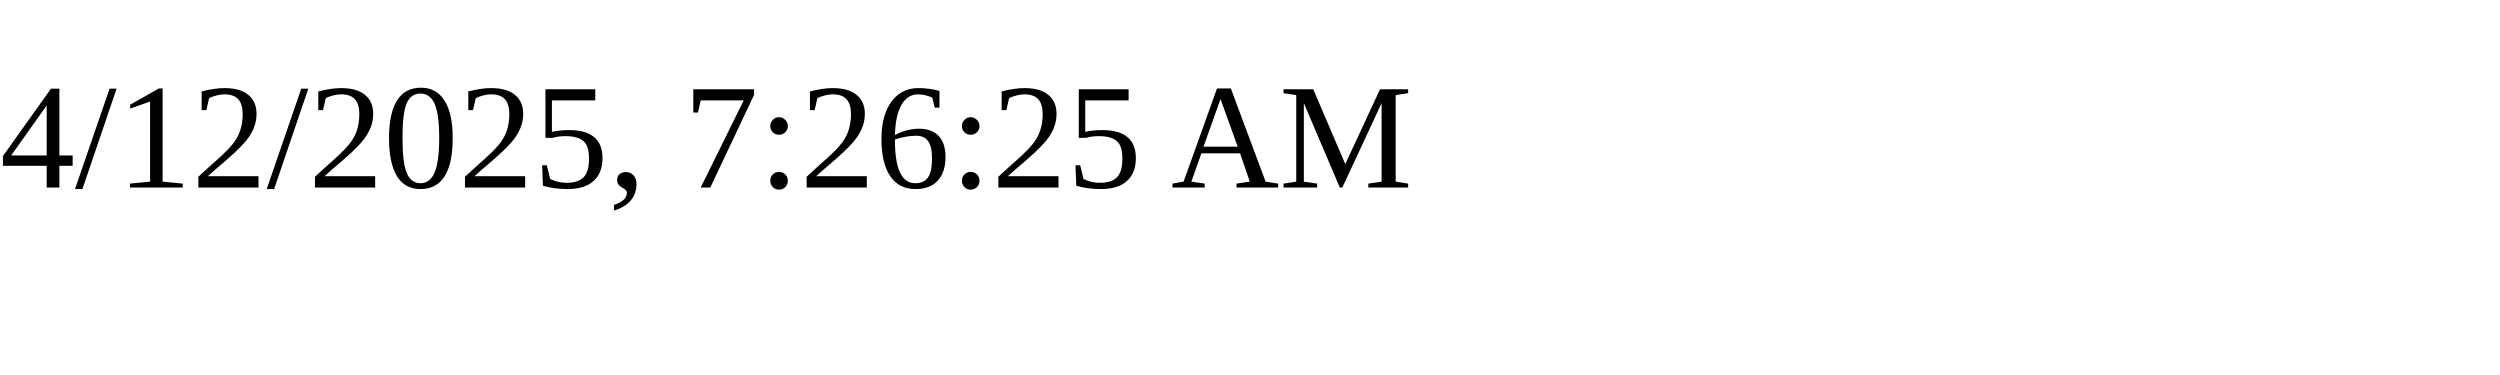
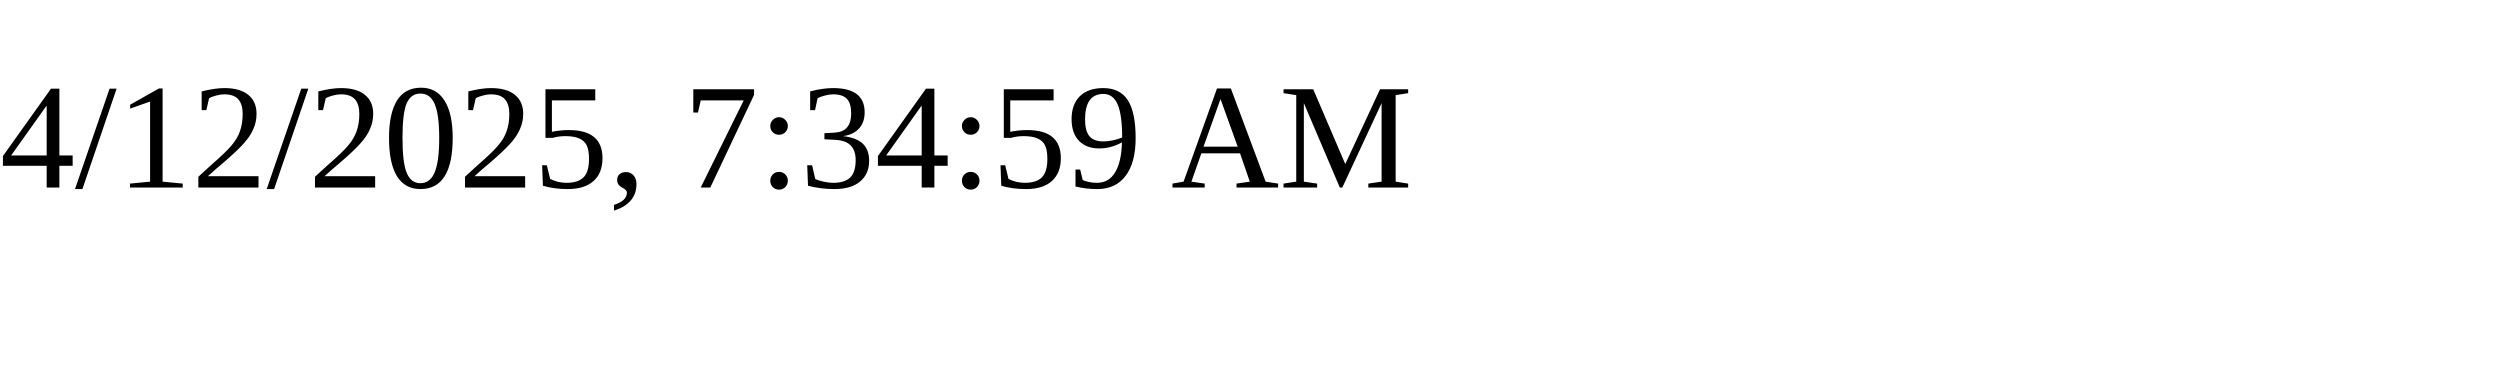
<svg xmlns="http://www.w3.org/2000/svg" height="30" width="200">
-   <text x="0" y="15">4/12/2025, 7:26:25 AM</text>
+   <text x="0" y="15">4/12/2025, 7:34:59 AM</text>
</svg>
